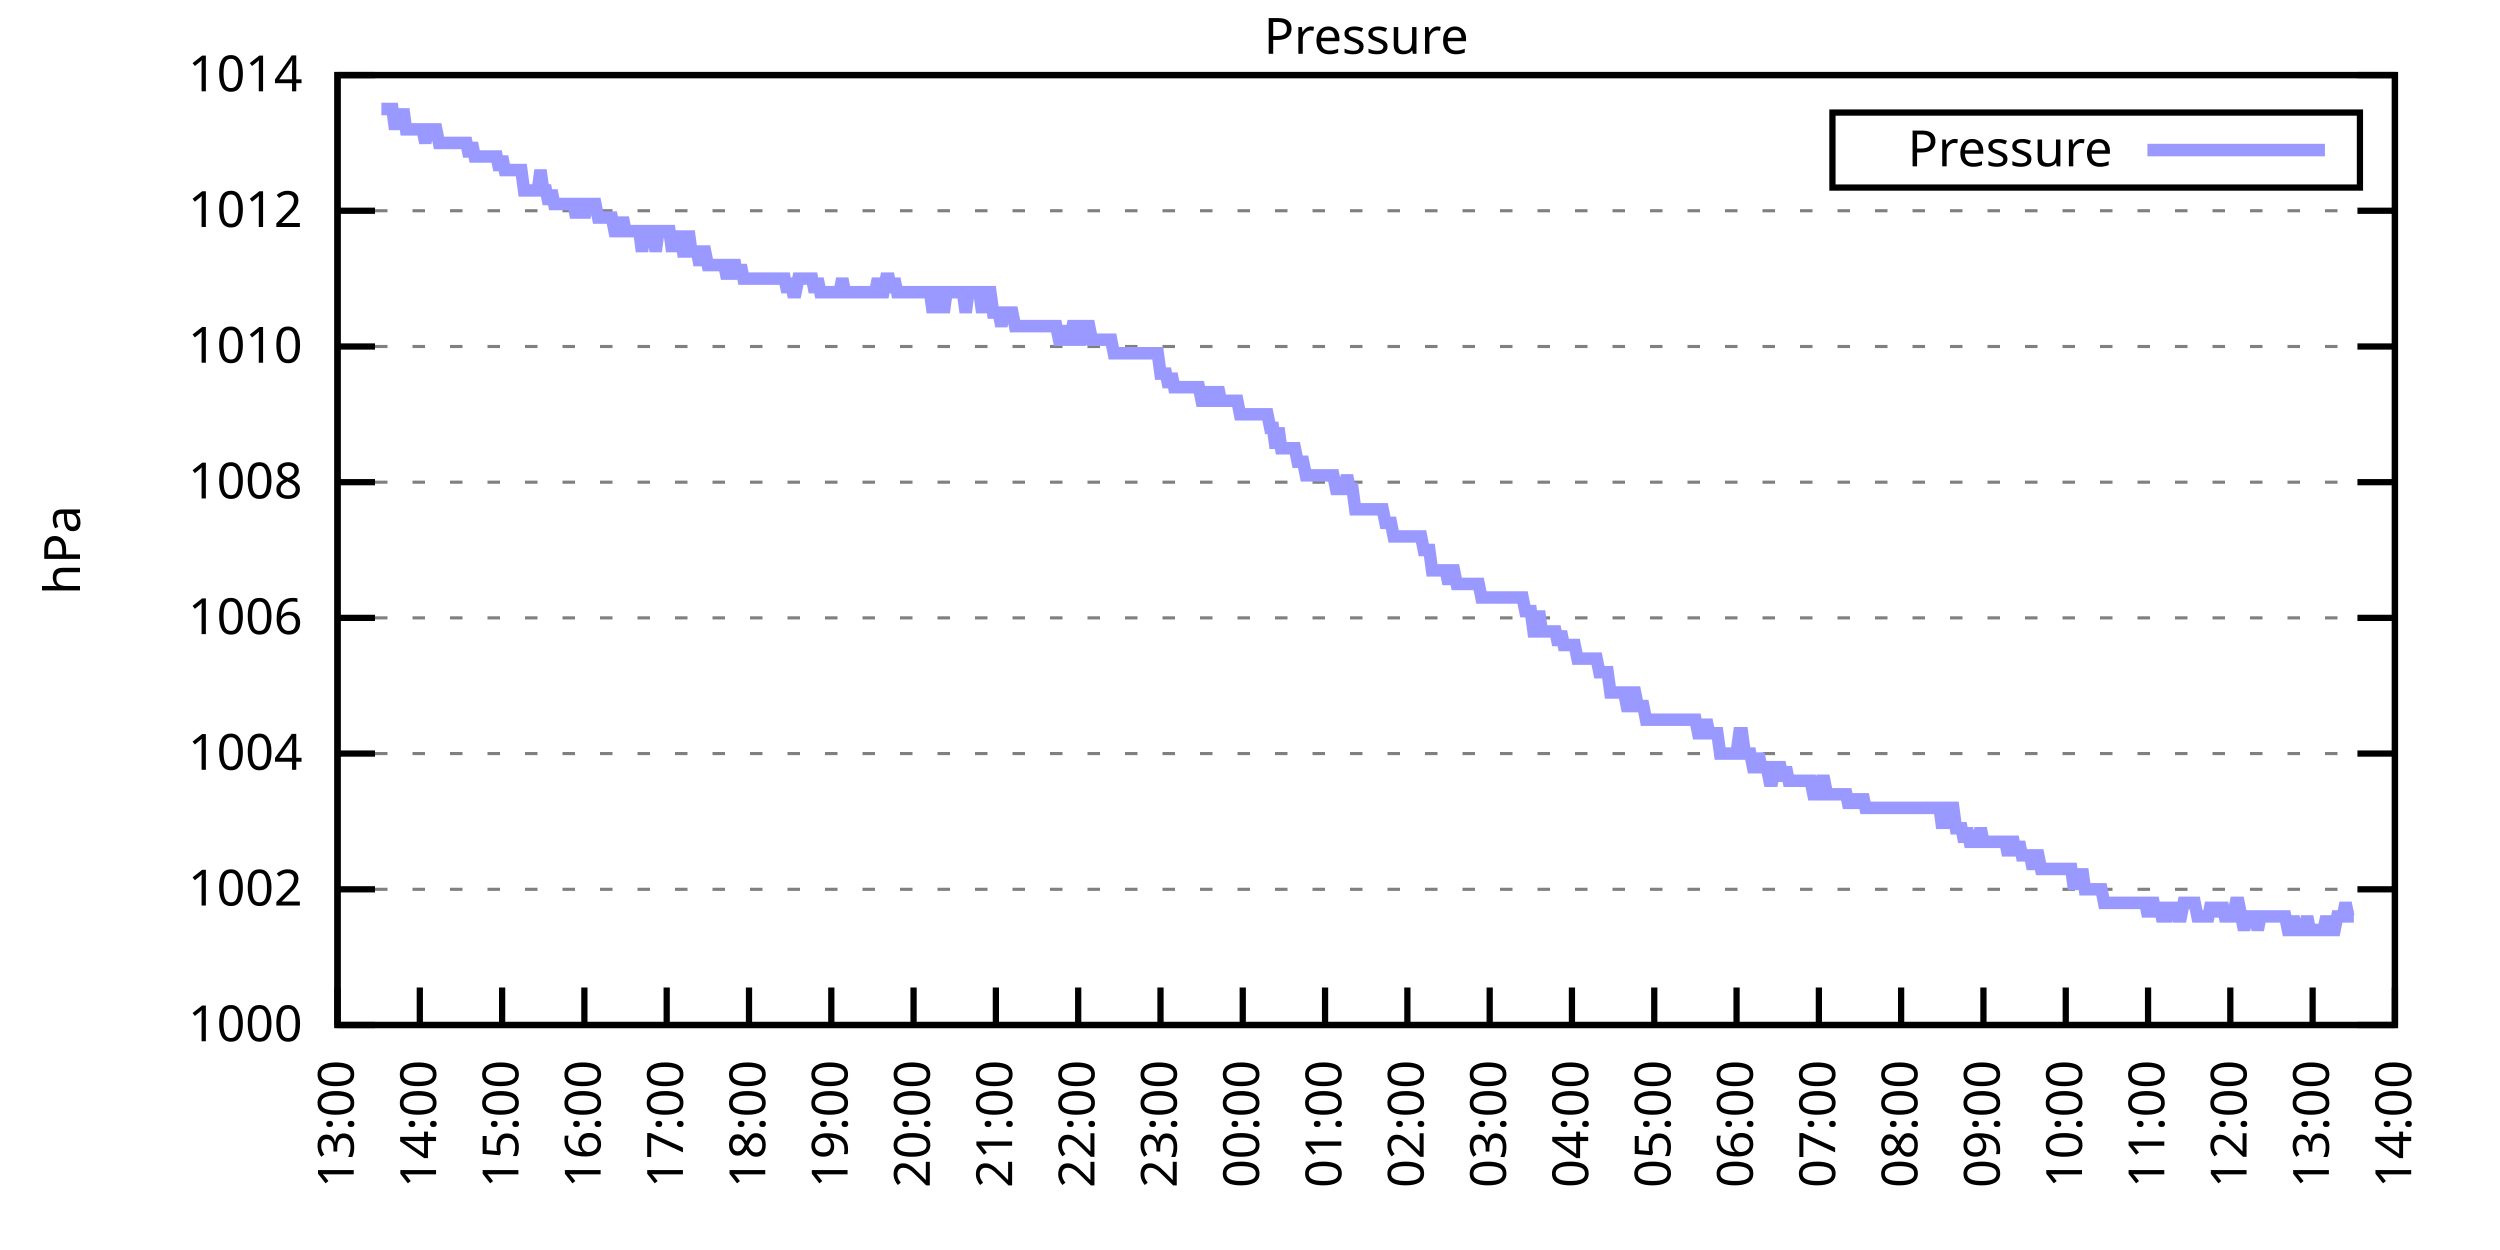
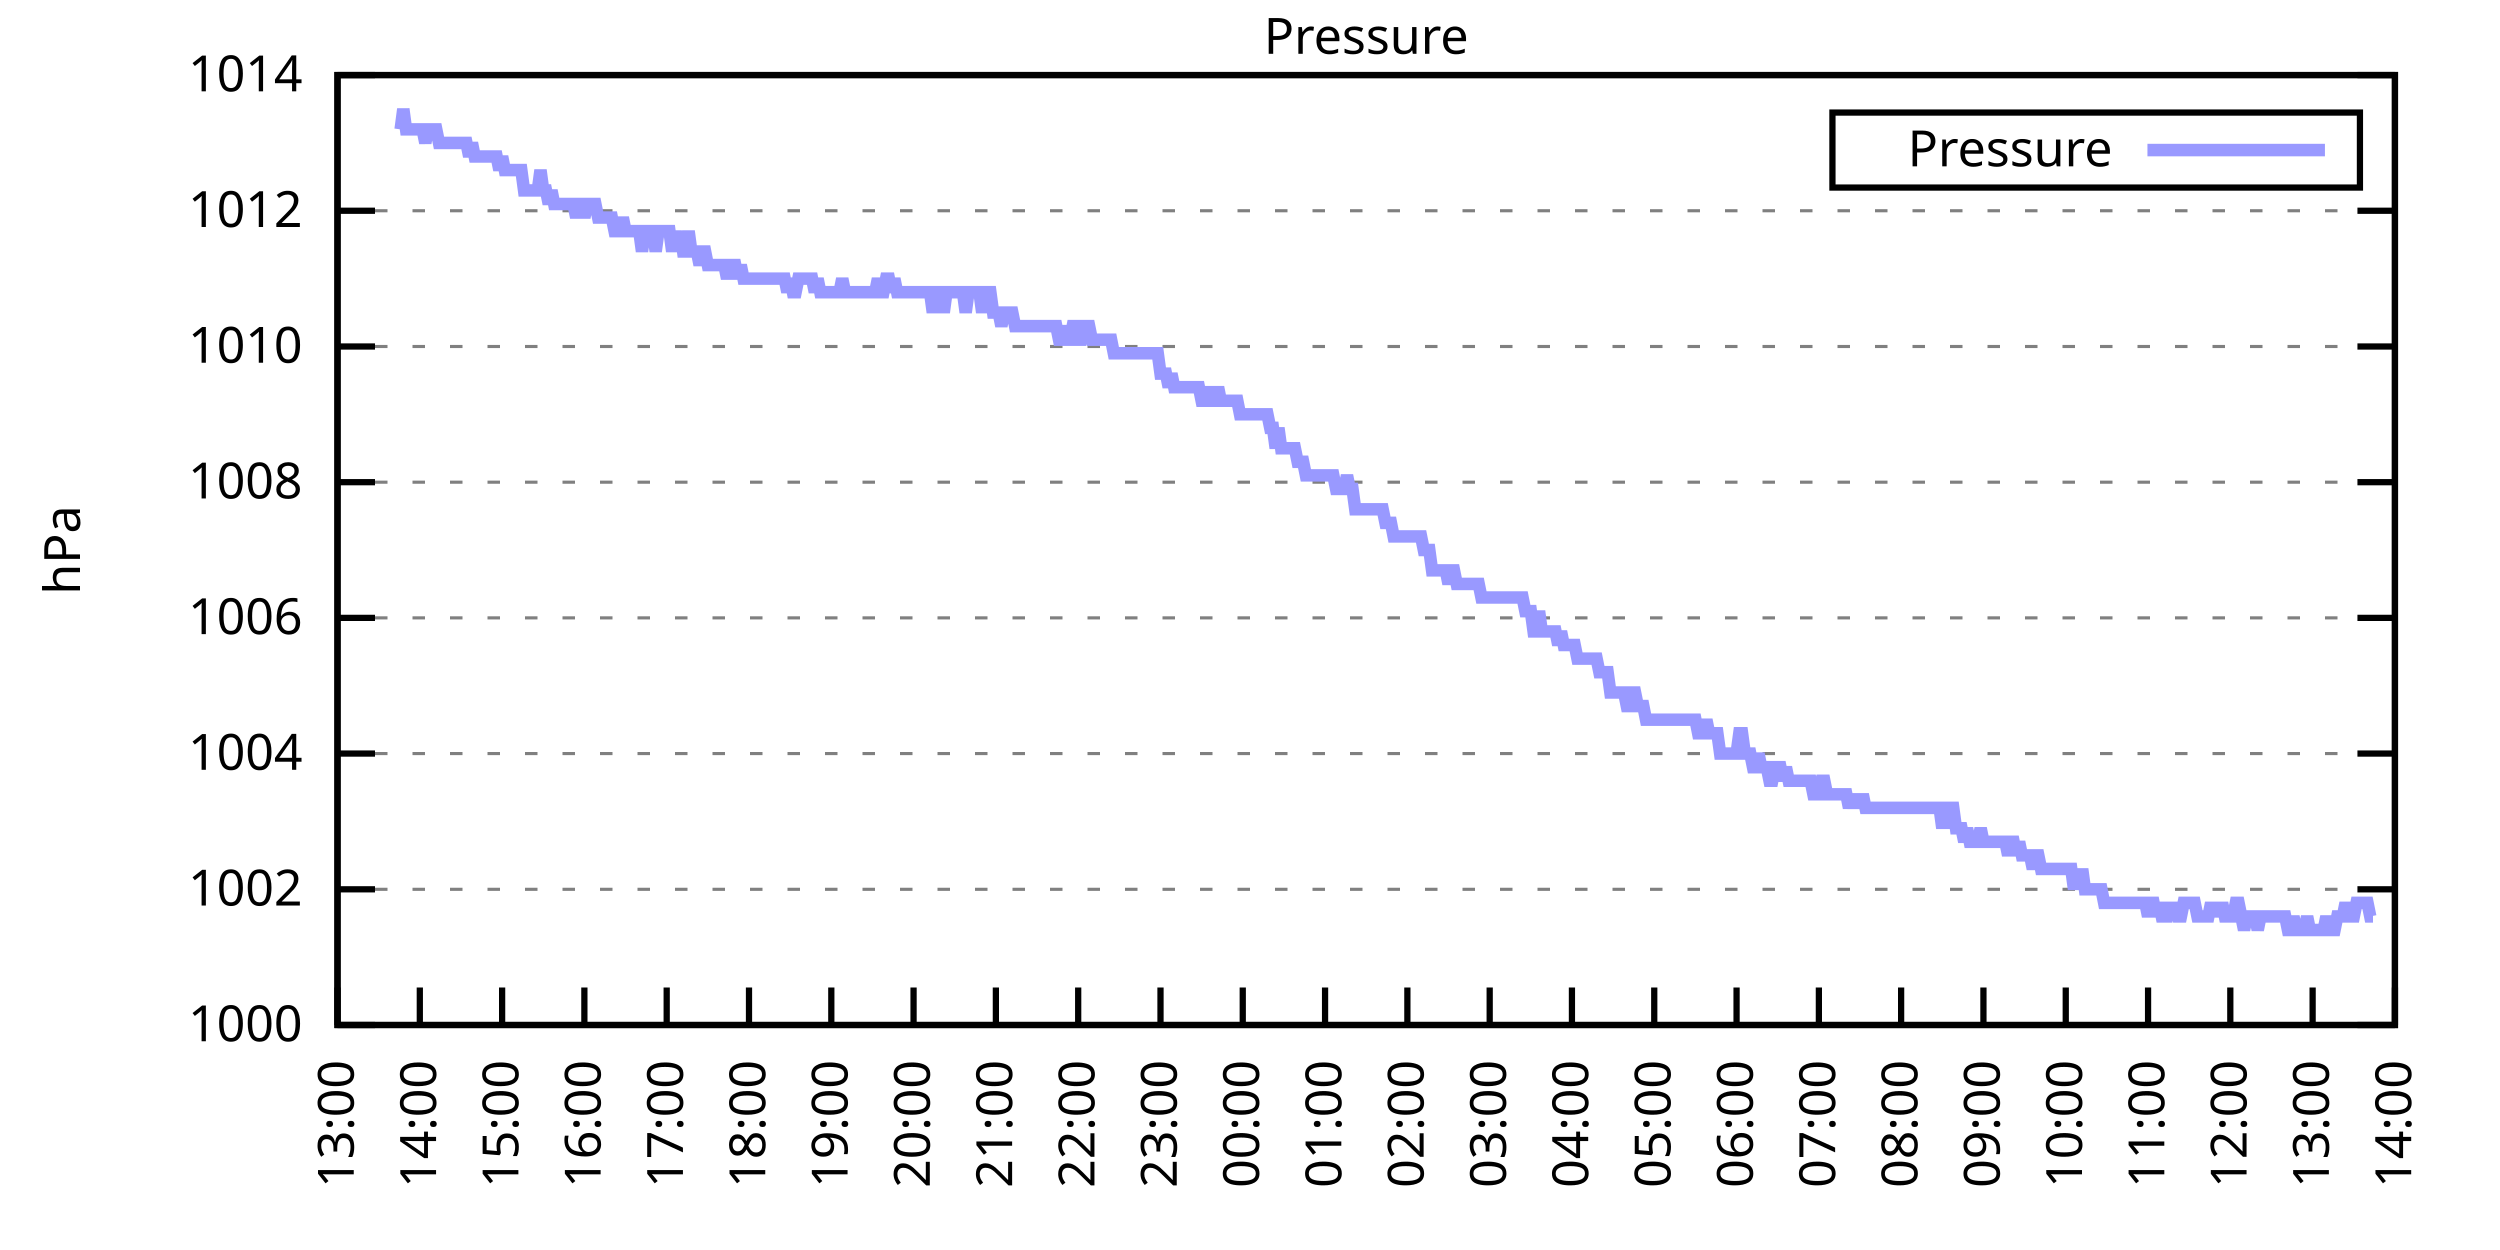
<svg xmlns="http://www.w3.org/2000/svg" xmlns:xlink="http://www.w3.org/1999/xlink" width="400" height="200" viewBox="0 0 400 200">
  <g id="gnuplot_canvas">
    <rect x="0" y="0" width="400" height="200" fill="none" />
    <defs>
      <circle id="gpDot" r="0.5" stroke-width="0.5" stroke="currentColor" />
      <path id="gpPt0" stroke-width="0.333" stroke="currentColor" d="M-1,0 h2 M0,-1 v2" />
      <path id="gpPt1" stroke-width="0.333" stroke="currentColor" d="M-1,-1 L1,1 M1,-1 L-1,1" />
      <path id="gpPt2" stroke-width="0.333" stroke="currentColor" d="M-1,0 L1,0 M0,-1 L0,1 M-1,-1 L1,1 M-1,1 L1,-1" />
      <rect id="gpPt3" stroke-width="0.333" stroke="currentColor" x="-1" y="-1" width="2" height="2" />
      <rect id="gpPt4" stroke-width="0.333" stroke="currentColor" fill="currentColor" x="-1" y="-1" width="2" height="2" />
      <circle id="gpPt5" stroke-width="0.333" stroke="currentColor" cx="0" cy="0" r="1" />
      <use xlink:href="#gpPt5" id="gpPt6" fill="currentColor" stroke="none" />
      <path id="gpPt7" stroke-width="0.333" stroke="currentColor" d="M0,-1.33 L-1.33,0.67 L1.33,0.67 z" />
      <use xlink:href="#gpPt7" id="gpPt8" fill="currentColor" stroke="none" />
      <use xlink:href="#gpPt7" id="gpPt9" stroke="currentColor" transform="rotate(180)" />
      <use xlink:href="#gpPt9" id="gpPt10" fill="currentColor" stroke="none" />
      <use xlink:href="#gpPt3" id="gpPt11" stroke="currentColor" transform="rotate(45)" />
      <use xlink:href="#gpPt11" id="gpPt12" fill="currentColor" stroke="none" />
      <path id="gpPt13" stroke-width="0.333" stroke="currentColor" d="M0,1.330 L1.265,0.411 L0.782,-1.067 L-0.782,-1.076 L-1.265,0.411 z" />
      <use xlink:href="#gpPt13" id="gpPt14" fill="currentColor" stroke="none" />
      <filter id="textbox" filterUnits="objectBoundingBox" x="0" y="0" height="1" width="1">
        <feFlood flood-color="white" flood-opacity="1" result="bgnd" />
        <feComposite in="SourceGraphic" in2="bgnd" operator="atop" />
      </filter>
      <filter id="greybox" filterUnits="objectBoundingBox" x="0" y="0" height="1" width="1">
        <feFlood flood-color="lightgrey" flood-opacity="1" result="grey" />
        <feComposite in="SourceGraphic" in2="grey" operator="atop" />
      </filter>
    </defs>
    <g fill="none" color="white" stroke="currentColor" stroke-width="1.00" stroke-linecap="butt" stroke-linejoin="miter">
</g>
    <g fill="none" color="black" stroke="currentColor" stroke-width="1.00" stroke-linecap="butt" stroke-linejoin="miter">
      <g stroke="none" shape-rendering="crispEdges">
        <polygon fill="rgb(255, 255, 255)" points="54.00,164.00 383.18,164.00 383.18,12.02 54.00,12.02 " />
      </g>
    </g>
    <g fill="none" color="black" stroke="currentColor" stroke-width="1.00" stroke-linecap="butt" stroke-linejoin="miter">
</g>
    <g fill="none" color="black" stroke="black" stroke-width="0.50" stroke-linecap="butt" stroke-linejoin="miter">
</g>
    <g fill="none" color="gray" stroke="currentColor" stroke-width="0.50" stroke-linecap="butt" stroke-linejoin="miter">
      <path stroke="gray" stroke-dasharray="2,4" class="gridline" d="M54.00,164.00 L383.19,164.00  " />
    </g>
    <g fill="none" color="gray" stroke="gray" stroke-width="1.00" stroke-linecap="butt" stroke-linejoin="miter">
</g>
    <g fill="none" color="black" stroke="currentColor" stroke-width="1.00" stroke-linecap="butt" stroke-linejoin="miter">
      <path stroke="black" d="M54.00,164.00 L60.00,164.00 M383.19,164.00 L377.19,164.00  " />
      <g transform="translate(48.40,166.60)" stroke="none" fill="black" font-family="Sans" font-size="8.00" text-anchor="end">
        <text>
          <tspan font-family="Sans"> 1000</tspan>
        </text>
      </g>
    </g>
    <g fill="none" color="black" stroke="currentColor" stroke-width="1.00" stroke-linecap="butt" stroke-linejoin="miter">
</g>
    <g fill="none" color="black" stroke="black" stroke-width="0.50" stroke-linecap="butt" stroke-linejoin="miter">
</g>
    <g fill="none" color="gray" stroke="currentColor" stroke-width="0.50" stroke-linecap="butt" stroke-linejoin="miter">
      <path stroke="gray" stroke-dasharray="2,4" class="gridline" d="M54.00,142.29 L383.19,142.29  " />
    </g>
    <g fill="none" color="gray" stroke="gray" stroke-width="1.00" stroke-linecap="butt" stroke-linejoin="miter">
</g>
    <g fill="none" color="black" stroke="currentColor" stroke-width="1.00" stroke-linecap="butt" stroke-linejoin="miter">
      <path stroke="black" d="M54.00,142.29 L60.00,142.29 M383.19,142.29 L377.19,142.29  " />
      <g transform="translate(48.40,144.89)" stroke="none" fill="black" font-family="Sans" font-size="8.00" text-anchor="end">
        <text>
          <tspan font-family="Sans"> 1002</tspan>
        </text>
      </g>
    </g>
    <g fill="none" color="black" stroke="currentColor" stroke-width="1.00" stroke-linecap="butt" stroke-linejoin="miter">
</g>
    <g fill="none" color="black" stroke="black" stroke-width="0.50" stroke-linecap="butt" stroke-linejoin="miter">
</g>
    <g fill="none" color="gray" stroke="currentColor" stroke-width="0.50" stroke-linecap="butt" stroke-linejoin="miter">
      <path stroke="gray" stroke-dasharray="2,4" class="gridline" d="M54.00,120.57 L383.19,120.57  " />
    </g>
    <g fill="none" color="gray" stroke="gray" stroke-width="1.00" stroke-linecap="butt" stroke-linejoin="miter">
</g>
    <g fill="none" color="black" stroke="currentColor" stroke-width="1.00" stroke-linecap="butt" stroke-linejoin="miter">
      <path stroke="black" d="M54.00,120.57 L60.00,120.57 M383.19,120.57 L377.19,120.57  " />
      <g transform="translate(48.40,123.17)" stroke="none" fill="black" font-family="Sans" font-size="8.00" text-anchor="end">
        <text>
          <tspan font-family="Sans"> 1004</tspan>
        </text>
      </g>
    </g>
    <g fill="none" color="black" stroke="currentColor" stroke-width="1.00" stroke-linecap="butt" stroke-linejoin="miter">
</g>
    <g fill="none" color="black" stroke="black" stroke-width="0.50" stroke-linecap="butt" stroke-linejoin="miter">
</g>
    <g fill="none" color="gray" stroke="currentColor" stroke-width="0.50" stroke-linecap="butt" stroke-linejoin="miter">
      <path stroke="gray" stroke-dasharray="2,4" class="gridline" d="M54.00,98.86 L383.19,98.86  " />
    </g>
    <g fill="none" color="gray" stroke="gray" stroke-width="1.00" stroke-linecap="butt" stroke-linejoin="miter">
</g>
    <g fill="none" color="black" stroke="currentColor" stroke-width="1.00" stroke-linecap="butt" stroke-linejoin="miter">
      <path stroke="black" d="M54.00,98.86 L60.00,98.86 M383.19,98.86 L377.19,98.86  " />
      <g transform="translate(48.40,101.46)" stroke="none" fill="black" font-family="Sans" font-size="8.00" text-anchor="end">
        <text>
          <tspan font-family="Sans"> 1006</tspan>
        </text>
      </g>
    </g>
    <g fill="none" color="black" stroke="currentColor" stroke-width="1.00" stroke-linecap="butt" stroke-linejoin="miter">
</g>
    <g fill="none" color="black" stroke="black" stroke-width="0.50" stroke-linecap="butt" stroke-linejoin="miter">
</g>
    <g fill="none" color="gray" stroke="currentColor" stroke-width="0.50" stroke-linecap="butt" stroke-linejoin="miter">
      <path stroke="gray" stroke-dasharray="2,4" class="gridline" d="M54.00,77.15 L383.19,77.15  " />
    </g>
    <g fill="none" color="gray" stroke="gray" stroke-width="1.00" stroke-linecap="butt" stroke-linejoin="miter">
</g>
    <g fill="none" color="black" stroke="currentColor" stroke-width="1.00" stroke-linecap="butt" stroke-linejoin="miter">
      <path stroke="black" d="M54.00,77.15 L60.00,77.15 M383.19,77.15 L377.19,77.15  " />
      <g transform="translate(48.40,79.75)" stroke="none" fill="black" font-family="Sans" font-size="8.00" text-anchor="end">
        <text>
          <tspan font-family="Sans"> 1008</tspan>
        </text>
      </g>
    </g>
    <g fill="none" color="black" stroke="currentColor" stroke-width="1.00" stroke-linecap="butt" stroke-linejoin="miter">
</g>
    <g fill="none" color="black" stroke="black" stroke-width="0.50" stroke-linecap="butt" stroke-linejoin="miter">
</g>
    <g fill="none" color="gray" stroke="currentColor" stroke-width="0.50" stroke-linecap="butt" stroke-linejoin="miter">
      <path stroke="gray" stroke-dasharray="2,4" class="gridline" d="M54.00,55.44 L383.19,55.44  " />
    </g>
    <g fill="none" color="gray" stroke="gray" stroke-width="1.00" stroke-linecap="butt" stroke-linejoin="miter">
</g>
    <g fill="none" color="black" stroke="currentColor" stroke-width="1.00" stroke-linecap="butt" stroke-linejoin="miter">
      <path stroke="black" d="M54.00,55.44 L60.00,55.44 M383.19,55.44 L377.19,55.44  " />
      <g transform="translate(48.40,58.04)" stroke="none" fill="black" font-family="Sans" font-size="8.00" text-anchor="end">
        <text>
          <tspan font-family="Sans"> 1010</tspan>
        </text>
      </g>
    </g>
    <g fill="none" color="black" stroke="currentColor" stroke-width="1.00" stroke-linecap="butt" stroke-linejoin="miter">
</g>
    <g fill="none" color="black" stroke="black" stroke-width="0.50" stroke-linecap="butt" stroke-linejoin="miter">
</g>
    <g fill="none" color="gray" stroke="currentColor" stroke-width="0.50" stroke-linecap="butt" stroke-linejoin="miter">
      <path stroke="gray" stroke-dasharray="2,4" class="gridline" d="M54.00,33.72 L383.19,33.72  " />
    </g>
    <g fill="none" color="gray" stroke="gray" stroke-width="1.00" stroke-linecap="butt" stroke-linejoin="miter">
</g>
    <g fill="none" color="black" stroke="currentColor" stroke-width="1.00" stroke-linecap="butt" stroke-linejoin="miter">
      <path stroke="black" d="M54.00,33.72 L60.00,33.72 M383.19,33.72 L377.19,33.72  " />
      <g transform="translate(48.40,36.32)" stroke="none" fill="black" font-family="Sans" font-size="8.00" text-anchor="end">
        <text>
          <tspan font-family="Sans"> 1012</tspan>
        </text>
      </g>
    </g>
    <g fill="none" color="black" stroke="currentColor" stroke-width="1.00" stroke-linecap="butt" stroke-linejoin="miter">
</g>
    <g fill="none" color="black" stroke="black" stroke-width="0.50" stroke-linecap="butt" stroke-linejoin="miter">
</g>
    <g fill="none" color="gray" stroke="currentColor" stroke-width="0.50" stroke-linecap="butt" stroke-linejoin="miter">
      <path stroke="gray" stroke-dasharray="2,4" class="gridline" d="M54.00,12.01 L383.19,12.01  " />
    </g>
    <g fill="none" color="gray" stroke="gray" stroke-width="1.00" stroke-linecap="butt" stroke-linejoin="miter">
</g>
    <g fill="none" color="black" stroke="currentColor" stroke-width="1.00" stroke-linecap="butt" stroke-linejoin="miter">
      <path stroke="black" d="M54.00,12.01 L60.00,12.01 M383.19,12.01 L377.19,12.01  " />
      <g transform="translate(48.40,14.61)" stroke="none" fill="black" font-family="Sans" font-size="8.00" text-anchor="end">
        <text>
          <tspan font-family="Sans"> 1014</tspan>
        </text>
      </g>
    </g>
    <g fill="none" color="black" stroke="currentColor" stroke-width="1.00" stroke-linecap="butt" stroke-linejoin="miter">
      <path stroke="black" d="M54.00,164.00 L54.00,158.00  " />
      <g transform="translate(56.60,169.60) rotate(270.00)" stroke="none" fill="black" font-family="Sans" font-size="8.00" text-anchor="end">
        <text>
          <tspan font-family="Sans">13:00</tspan>
        </text>
      </g>
    </g>
    <g fill="none" color="black" stroke="currentColor" stroke-width="1.00" stroke-linecap="butt" stroke-linejoin="miter">
      <path stroke="black" d="M67.17,164.00 L67.17,158.00  " />
      <g transform="translate(69.77,169.60) rotate(270.00)" stroke="none" fill="black" font-family="Sans" font-size="8.00" text-anchor="end">
        <text>
          <tspan font-family="Sans">14:00</tspan>
        </text>
      </g>
    </g>
    <g fill="none" color="black" stroke="currentColor" stroke-width="1.00" stroke-linecap="butt" stroke-linejoin="miter">
      <path stroke="black" d="M80.34,164.00 L80.34,158.00  " />
      <g transform="translate(82.94,169.60) rotate(270.00)" stroke="none" fill="black" font-family="Sans" font-size="8.00" text-anchor="end">
        <text>
          <tspan font-family="Sans">15:00</tspan>
        </text>
      </g>
    </g>
    <g fill="none" color="black" stroke="currentColor" stroke-width="1.00" stroke-linecap="butt" stroke-linejoin="miter">
      <path stroke="black" d="M93.50,164.00 L93.50,158.00  " />
      <g transform="translate(96.10,169.60) rotate(270.00)" stroke="none" fill="black" font-family="Sans" font-size="8.00" text-anchor="end">
        <text>
          <tspan font-family="Sans">16:00</tspan>
        </text>
      </g>
    </g>
    <g fill="none" color="black" stroke="currentColor" stroke-width="1.00" stroke-linecap="butt" stroke-linejoin="miter">
      <path stroke="black" d="M106.67,164.00 L106.67,158.00  " />
      <g transform="translate(109.27,169.60) rotate(270.00)" stroke="none" fill="black" font-family="Sans" font-size="8.00" text-anchor="end">
        <text>
          <tspan font-family="Sans">17:00</tspan>
        </text>
      </g>
    </g>
    <g fill="none" color="black" stroke="currentColor" stroke-width="1.00" stroke-linecap="butt" stroke-linejoin="miter">
      <path stroke="black" d="M119.84,164.00 L119.84,158.00  " />
      <g transform="translate(122.44,169.60) rotate(270.00)" stroke="none" fill="black" font-family="Sans" font-size="8.00" text-anchor="end">
        <text>
          <tspan font-family="Sans">18:00</tspan>
        </text>
      </g>
    </g>
    <g fill="none" color="black" stroke="currentColor" stroke-width="1.00" stroke-linecap="butt" stroke-linejoin="miter">
      <path stroke="black" d="M133.01,164.00 L133.01,158.00  " />
      <g transform="translate(135.61,169.60) rotate(270.00)" stroke="none" fill="black" font-family="Sans" font-size="8.00" text-anchor="end">
        <text>
          <tspan font-family="Sans">19:00</tspan>
        </text>
      </g>
    </g>
    <g fill="none" color="black" stroke="currentColor" stroke-width="1.00" stroke-linecap="butt" stroke-linejoin="miter">
      <path stroke="black" d="M146.17,164.00 L146.17,158.00  " />
      <g transform="translate(148.77,169.60) rotate(270.00)" stroke="none" fill="black" font-family="Sans" font-size="8.00" text-anchor="end">
        <text>
          <tspan font-family="Sans">20:00</tspan>
        </text>
      </g>
    </g>
    <g fill="none" color="black" stroke="currentColor" stroke-width="1.00" stroke-linecap="butt" stroke-linejoin="miter">
      <path stroke="black" d="M159.34,164.00 L159.34,158.00  " />
      <g transform="translate(161.94,169.60) rotate(270.00)" stroke="none" fill="black" font-family="Sans" font-size="8.00" text-anchor="end">
        <text>
          <tspan font-family="Sans">21:00</tspan>
        </text>
      </g>
    </g>
    <g fill="none" color="black" stroke="currentColor" stroke-width="1.00" stroke-linecap="butt" stroke-linejoin="miter">
      <path stroke="black" d="M172.51,164.00 L172.51,158.00  " />
      <g transform="translate(175.11,169.60) rotate(270.00)" stroke="none" fill="black" font-family="Sans" font-size="8.00" text-anchor="end">
        <text>
          <tspan font-family="Sans">22:00</tspan>
        </text>
      </g>
    </g>
    <g fill="none" color="black" stroke="currentColor" stroke-width="1.00" stroke-linecap="butt" stroke-linejoin="miter">
      <path stroke="black" d="M185.68,164.00 L185.68,158.00  " />
      <g transform="translate(188.28,169.60) rotate(270.00)" stroke="none" fill="black" font-family="Sans" font-size="8.00" text-anchor="end">
        <text>
          <tspan font-family="Sans">23:00</tspan>
        </text>
      </g>
    </g>
    <g fill="none" color="black" stroke="currentColor" stroke-width="1.00" stroke-linecap="butt" stroke-linejoin="miter">
      <path stroke="black" d="M198.84,164.00 L198.84,158.00  " />
      <g transform="translate(201.44,169.60) rotate(270.00)" stroke="none" fill="black" font-family="Sans" font-size="8.00" text-anchor="end">
        <text>
          <tspan font-family="Sans">00:00</tspan>
        </text>
      </g>
    </g>
    <g fill="none" color="black" stroke="currentColor" stroke-width="1.00" stroke-linecap="butt" stroke-linejoin="miter">
      <path stroke="black" d="M212.01,164.00 L212.01,158.00  " />
      <g transform="translate(214.61,169.60) rotate(270.00)" stroke="none" fill="black" font-family="Sans" font-size="8.00" text-anchor="end">
        <text>
          <tspan font-family="Sans">01:00</tspan>
        </text>
      </g>
    </g>
    <g fill="none" color="black" stroke="currentColor" stroke-width="1.00" stroke-linecap="butt" stroke-linejoin="miter">
      <path stroke="black" d="M225.18,164.00 L225.18,158.00  " />
      <g transform="translate(227.78,169.60) rotate(270.00)" stroke="none" fill="black" font-family="Sans" font-size="8.00" text-anchor="end">
        <text>
          <tspan font-family="Sans">02:00</tspan>
        </text>
      </g>
    </g>
    <g fill="none" color="black" stroke="currentColor" stroke-width="1.00" stroke-linecap="butt" stroke-linejoin="miter">
      <path stroke="black" d="M238.35,164.00 L238.35,158.00  " />
      <g transform="translate(240.95,169.60) rotate(270.00)" stroke="none" fill="black" font-family="Sans" font-size="8.00" text-anchor="end">
        <text>
          <tspan font-family="Sans">03:00</tspan>
        </text>
      </g>
    </g>
    <g fill="none" color="black" stroke="currentColor" stroke-width="1.00" stroke-linecap="butt" stroke-linejoin="miter">
      <path stroke="black" d="M251.51,164.00 L251.51,158.00  " />
      <g transform="translate(254.11,169.60) rotate(270.00)" stroke="none" fill="black" font-family="Sans" font-size="8.00" text-anchor="end">
        <text>
          <tspan font-family="Sans">04:00</tspan>
        </text>
      </g>
    </g>
    <g fill="none" color="black" stroke="currentColor" stroke-width="1.00" stroke-linecap="butt" stroke-linejoin="miter">
      <path stroke="black" d="M264.68,164.00 L264.68,158.00  " />
      <g transform="translate(267.28,169.60) rotate(270.00)" stroke="none" fill="black" font-family="Sans" font-size="8.00" text-anchor="end">
        <text>
          <tspan font-family="Sans">05:00</tspan>
        </text>
      </g>
    </g>
    <g fill="none" color="black" stroke="currentColor" stroke-width="1.00" stroke-linecap="butt" stroke-linejoin="miter">
      <path stroke="black" d="M277.85,164.00 L277.85,158.00  " />
      <g transform="translate(280.45,169.60) rotate(270.00)" stroke="none" fill="black" font-family="Sans" font-size="8.00" text-anchor="end">
        <text>
          <tspan font-family="Sans">06:00</tspan>
        </text>
      </g>
    </g>
    <g fill="none" color="black" stroke="currentColor" stroke-width="1.00" stroke-linecap="butt" stroke-linejoin="miter">
      <path stroke="black" d="M291.02,164.00 L291.02,158.00  " />
      <g transform="translate(293.62,169.60) rotate(270.00)" stroke="none" fill="black" font-family="Sans" font-size="8.00" text-anchor="end">
        <text>
          <tspan font-family="Sans">07:00</tspan>
        </text>
      </g>
    </g>
    <g fill="none" color="black" stroke="currentColor" stroke-width="1.00" stroke-linecap="butt" stroke-linejoin="miter">
      <path stroke="black" d="M304.18,164.00 L304.18,158.00  " />
      <g transform="translate(306.78,169.60) rotate(270.00)" stroke="none" fill="black" font-family="Sans" font-size="8.00" text-anchor="end">
        <text>
          <tspan font-family="Sans">08:00</tspan>
        </text>
      </g>
    </g>
    <g fill="none" color="black" stroke="currentColor" stroke-width="1.00" stroke-linecap="butt" stroke-linejoin="miter">
      <path stroke="black" d="M317.35,164.00 L317.35,158.00  " />
      <g transform="translate(319.95,169.60) rotate(270.00)" stroke="none" fill="black" font-family="Sans" font-size="8.00" text-anchor="end">
        <text>
          <tspan font-family="Sans">09:00</tspan>
        </text>
      </g>
    </g>
    <g fill="none" color="black" stroke="currentColor" stroke-width="1.00" stroke-linecap="butt" stroke-linejoin="miter">
      <path stroke="black" d="M330.52,164.00 L330.52,158.00  " />
      <g transform="translate(333.12,169.60) rotate(270.00)" stroke="none" fill="black" font-family="Sans" font-size="8.00" text-anchor="end">
        <text>
          <tspan font-family="Sans">10:00</tspan>
        </text>
      </g>
    </g>
    <g fill="none" color="black" stroke="currentColor" stroke-width="1.00" stroke-linecap="butt" stroke-linejoin="miter">
      <path stroke="black" d="M343.69,164.00 L343.69,158.00  " />
      <g transform="translate(346.29,169.60) rotate(270.00)" stroke="none" fill="black" font-family="Sans" font-size="8.00" text-anchor="end">
        <text>
          <tspan font-family="Sans">11:00</tspan>
        </text>
      </g>
    </g>
    <g fill="none" color="black" stroke="currentColor" stroke-width="1.00" stroke-linecap="butt" stroke-linejoin="miter">
      <path stroke="black" d="M356.85,164.00 L356.85,158.00  " />
      <g transform="translate(359.45,169.60) rotate(270.00)" stroke="none" fill="black" font-family="Sans" font-size="8.00" text-anchor="end">
        <text>
          <tspan font-family="Sans">12:00</tspan>
        </text>
      </g>
    </g>
    <g fill="none" color="black" stroke="currentColor" stroke-width="1.00" stroke-linecap="butt" stroke-linejoin="miter">
      <path stroke="black" d="M370.02,164.00 L370.02,158.00  " />
      <g transform="translate(372.62,169.60) rotate(270.00)" stroke="none" fill="black" font-family="Sans" font-size="8.00" text-anchor="end">
        <text>
          <tspan font-family="Sans">13:00</tspan>
        </text>
      </g>
    </g>
    <g fill="none" color="black" stroke="currentColor" stroke-width="1.00" stroke-linecap="butt" stroke-linejoin="miter">
      <path stroke="black" d="M383.19,164.00 L383.19,158.00  " />
      <g transform="translate(385.79,169.60) rotate(270.00)" stroke="none" fill="black" font-family="Sans" font-size="8.00" text-anchor="end">
        <text>
          <tspan font-family="Sans">14:00</tspan>
        </text>
      </g>
    </g>
    <g fill="none" color="black" stroke="currentColor" stroke-width="1.00" stroke-linecap="butt" stroke-linejoin="miter">
</g>
    <g fill="none" color="black" stroke="currentColor" stroke-width="1.00" stroke-linecap="butt" stroke-linejoin="miter">
      <path stroke="black" d="M54.00,12.01 L54.00,164.00 L383.19,164.00 L383.19,12.01 L54.00,12.01 Z  " />
    </g>
    <g fill="none" color="black" stroke="currentColor" stroke-width="1.00" stroke-linecap="butt" stroke-linejoin="miter">
</g>
    <g fill="none" color="black" stroke="currentColor" stroke-width="1.00" stroke-linecap="butt" stroke-linejoin="miter">
      <path stroke="black" d="M293.19,30.01 L293.19,18.01 L377.59,18.01 L377.59,30.01 L293.19,30.01 Z  " />
    </g>
    <g id="Pressure_plot_1">
      <g fill="none" color="white" stroke="black" stroke-width="2.00" stroke-linecap="butt" stroke-linejoin="miter">
</g>
      <g fill="none" color="black" stroke="currentColor" stroke-width="2.00" stroke-linecap="butt" stroke-linejoin="miter">
        <g transform="translate(337.99,26.61)" stroke="none" fill="black" font-family="Sans" font-size="8.00" text-anchor="end">
          <text>
            <tspan font-family="Sans">Pressure</tspan>
          </text>
        </g>
      </g>
      <g fill="none" color="black" stroke="currentColor" stroke-width="2.00" stroke-linecap="butt" stroke-linejoin="miter">
-         <path stroke="rgb(153, 153, 255)" d="M343.59,24.01 L371.99,24.01 M61.02,17.44 L61.46,17.44 L61.90,17.44 L62.34,17.44 L62.78,17.44 L63.22,20.70   L63.66,17.44 L64.10,20.70 L64.53,17.44 L64.97,20.70 L65.41,20.70 L65.85,20.70 L66.29,20.70 L66.73,20.70   L67.17,20.70 L67.61,20.70 L68.05,22.87 L68.48,20.70 L68.92,20.70 L69.36,20.70 L69.80,20.70 L70.24,22.87   L70.68,22.87 L71.12,22.87 L71.56,22.87 L72.00,22.87 L72.43,22.87 L72.87,22.87 L73.31,22.87 L73.75,22.87   L74.19,22.87 L74.63,22.87 L75.07,25.04 L75.51,22.87 L75.95,25.04 L76.38,25.04 L76.82,25.04 L77.26,25.04   L77.70,25.04 L78.14,25.04 L78.58,25.04 L79.02,25.04 L79.46,25.04 L79.90,27.21 L80.34,25.04 L80.77,27.21   L81.21,27.21 L81.65,27.21 L82.09,27.21 L82.53,27.21 L82.97,27.21 L83.41,27.21 L83.85,30.47 L84.29,30.47   L84.72,30.47 L85.16,30.47 L85.60,30.47 L86.04,30.47 L86.48,27.21 L86.92,30.47 L87.36,30.47 L87.80,32.64   L88.24,30.47 L88.67,32.64 L89.11,32.64 L89.55,32.64 L89.99,32.64 L90.43,32.64 L90.87,32.64 L91.31,32.64   L91.75,32.64 L92.19,34.81 L92.62,32.64 L93.06,32.64 L93.50,34.81 L93.94,32.64 L94.38,32.64 L94.82,32.64   L95.26,32.64 L95.70,34.81 L96.14,34.81 L96.58,34.81 L97.01,34.81 L97.45,34.81 L97.89,34.81 L98.33,36.98   L98.77,36.98 L99.21,36.98 L99.65,34.81 L100.09,36.98 L100.53,36.98 L100.96,36.98 L101.40,36.98 L101.84,36.98   L102.28,36.98 L102.72,40.24 L103.16,36.98 L103.60,36.98 L104.04,36.98 L104.48,36.98 L104.91,40.24 L105.35,36.98   L105.79,36.98 L106.23,36.98 L106.67,36.98 L107.11,36.98 L107.55,40.24 L107.99,36.98 L108.43,40.24 L108.87,36.98   L109.30,40.24 L109.74,40.24 L110.18,36.98 L110.62,40.24 L111.06,40.24 L111.50,40.24 L111.94,42.41 L112.38,40.24   L112.82,40.24 L113.25,42.41 L113.69,42.41 L114.13,42.41 L114.57,42.41 L115.01,42.41 L115.45,42.41 L115.89,42.41   L116.33,44.58 L116.77,42.41 L117.20,42.41 L117.64,42.41 L118.08,44.58 L118.52,42.41 L118.96,44.58 L119.40,44.58   L119.84,44.58 L120.28,44.58 L120.72,44.58 L121.15,44.58 L121.59,44.58 L122.03,44.58 L122.47,44.58 L122.91,44.58   L123.35,44.58 L123.79,44.58 L124.23,44.58 L124.67,44.58 L125.11,44.58 L125.54,44.58 L125.98,46.75 L126.42,44.58   L126.86,46.75 L127.30,46.75 L127.74,44.58 L128.18,44.58 L128.62,44.58 L129.06,44.58 L129.49,44.58 L129.93,44.58   L130.37,46.75 L130.81,44.58 L131.25,46.75 L131.69,46.75 L132.13,46.75 L132.57,46.75 L133.01,46.75 L133.44,46.75   L133.88,46.75 L134.32,46.75 L134.76,44.58 L135.20,46.75 L135.64,46.75 L136.08,46.75 L136.52,46.75 L136.96,46.75   L137.39,46.75 L137.83,46.75 L138.27,46.75 L138.71,46.75 L139.15,46.75 L139.59,46.75 L140.03,46.75 L140.47,44.58   L140.91,46.75 L141.35,46.75 L141.78,44.58 L142.22,44.58 L142.66,46.75 L143.10,44.58 L143.54,46.75 L143.98,46.75   L144.42,46.75 L144.86,46.75 L145.30,46.75 L145.73,46.75 L146.17,46.75 L146.61,46.75 L147.05,46.75 L147.49,46.75   L147.93,46.75 L148.37,46.75 L148.81,46.75 L149.25,50.01 L149.68,46.75 L150.12,46.75 L150.56,46.75 L151.00,50.01   L151.44,46.75 L151.88,46.75 L152.32,46.75 L152.76,46.75 L153.20,46.75 L153.63,46.75 L154.07,46.75 L154.51,50.01   L154.95,46.75 L155.39,46.75 L155.83,46.75 L156.27,46.75 L156.71,46.75 L157.15,50.01 L157.59,46.75 L158.02,46.75   L158.46,46.75 L158.90,50.01 L159.34,50.01 L159.78,50.01 L160.22,52.18 L160.66,50.01 L161.10,50.01 L161.54,50.01   L161.97,50.01 L162.41,52.18 L162.85,52.18 L163.29,52.18 L163.73,52.18 L164.17,52.18 L164.61,52.18 L165.05,52.18   L165.49,52.18 L165.92,52.18 L166.36,52.18 L166.80,52.18 L167.24,52.18 L167.68,52.18 L168.12,52.18 L168.56,52.18   L169.00,52.18 L169.44,54.35 L169.87,54.35 L170.31,52.18 L170.75,54.35 L171.19,54.35 L171.63,52.18 L172.07,52.18   L172.51,54.35 L172.95,54.35 L173.39,52.18 L173.83,52.18 L174.26,52.18 L174.70,54.35 L175.14,54.35 L175.58,54.35   L176.02,54.35 L176.46,54.35 L176.90,54.35 L177.34,54.35 L177.78,54.35 L178.21,56.52 L178.65,56.52 L179.09,56.52   L179.53,56.52 L179.97,56.52 L180.41,56.52 L180.85,56.52 L181.29,56.52 L181.73,56.52 L182.16,56.52 L182.60,56.52   L183.04,56.52 L183.48,56.52 L183.92,56.52 L184.36,56.52 L184.80,56.52 L185.24,56.52 L185.68,59.78 L186.11,59.78   L186.55,59.78 L186.99,61.95 L187.43,59.78 L187.87,61.95 L188.31,61.95 L188.75,61.95 L189.19,61.95 L189.63,61.95   L190.07,61.95 L190.50,61.95 L190.94,61.95 L191.38,61.95 L191.82,61.95 L192.26,64.12 L192.70,64.12 L193.14,64.12   L193.58,61.95 L194.02,64.12 L194.45,64.12 L194.89,61.95 L195.33,64.12 L195.77,64.12 L196.21,64.12 L196.65,64.12   L197.09,64.12 L197.53,64.12 L197.97,64.12 L198.40,66.29 L198.84,66.29 L199.28,66.29 L199.72,66.29 L200.16,66.29   L200.60,66.29 L201.04,66.29 L201.48,66.29 L201.92,66.29 L202.35,66.29 L202.79,66.29 L203.23,68.46 L203.67,68.46   L204.11,71.72 L204.55,68.46 L204.99,71.72 L205.43,71.72 L205.87,71.72 L206.31,71.72 L206.74,71.72 L207.18,71.72   L207.62,73.89 L208.06,73.89 L208.50,73.89 L208.94,76.06 L209.38,76.06 L209.82,76.06 L210.26,76.06 L210.69,76.06   L211.13,76.06 L211.57,76.06 L212.01,76.06 L212.45,76.06 L212.89,76.06 L213.33,76.06 L213.77,78.23 L214.21,78.23   L214.64,78.23 L215.08,78.23 L215.52,76.06 L215.96,78.23 L216.40,78.23 L216.84,81.49 L217.28,81.49 L217.72,81.49   L218.16,81.49 L218.60,81.49 L219.03,81.49 L219.47,81.49 L219.91,81.49 L220.35,81.49 L220.79,81.49 L221.23,81.49   L221.67,83.66 L222.11,83.66 L222.55,83.66 L222.98,85.83 L223.42,85.83 L223.86,85.83 L224.30,85.83 L224.74,85.83   L225.18,85.83 L225.62,85.83 L226.06,85.83 L226.50,85.83 L226.93,85.83 L227.37,85.83 L227.81,88.00 L228.25,88.00   L228.69,88.00 L229.13,91.26 L229.57,91.26 L230.01,91.26 L230.45,91.26 L230.88,91.26 L231.32,91.26 L231.76,93.43   L232.20,91.26 L232.64,91.26 L233.08,93.43 L233.52,93.43 L233.96,93.43 L234.40,93.43 L234.84,93.43 L235.27,93.43   L235.71,93.43 L236.15,93.43 L236.59,93.43 L237.03,95.60 L237.47,95.60 L237.91,95.60 L238.35,95.60 L238.79,95.60   L239.22,95.60 L239.66,95.60 L240.10,95.60 L240.54,95.60 L240.98,95.60 L241.42,95.60 L241.86,95.60 L242.30,95.60   L242.74,95.60 L243.17,95.60 L243.61,95.60 L244.05,97.78 L244.49,97.78 L244.93,97.78 L245.37,101.03 L245.81,101.03   L246.25,97.78 L246.69,101.03 L247.12,101.03 L247.56,101.03 L248.00,101.03 L248.44,101.03 L248.88,101.03 L249.32,103.20   L249.76,101.03 L250.20,103.20 L250.64,103.20 L251.08,103.20 L251.51,103.20 L251.95,103.20 L252.39,105.38 L252.83,105.38   L253.27,105.38 L253.71,105.38 L254.15,105.38 L254.59,105.38 L255.03,105.38 L255.46,105.38 L255.90,107.55 L256.34,107.55   L256.78,107.55 L257.22,107.55 L257.66,110.80 L258.10,110.80 L258.54,110.80 L258.98,110.80 L259.41,110.80 L259.85,110.80   L260.29,112.97 L260.73,112.97 L261.17,110.80 L261.61,110.80 L262.05,112.97 L262.49,112.97 L262.93,112.97 L263.36,115.15   L263.80,115.15 L264.24,115.15 L264.68,115.15 L265.12,115.15 L265.56,115.15 L266.00,115.15 L266.44,115.15 L266.88,115.15   L267.32,115.15 L267.75,115.15 L268.19,115.15 L268.63,115.15 L269.07,115.15 L269.51,115.15 L269.95,115.15 L270.39,115.15   L270.83,115.15 L271.27,115.15 L271.70,117.32 L272.14,117.32 L272.58,117.32 L273.02,115.15 L273.46,117.32 L273.90,117.32   L274.34,117.32 L274.78,117.32 L275.22,120.57 L275.65,120.57 L276.09,120.57 L276.53,120.57 L276.97,120.57 L277.41,120.57   L277.85,120.57 L278.29,117.32 L278.73,117.32 L279.17,120.57 L279.60,120.57 L280.04,120.57 L280.48,122.75 L280.92,122.75   L281.36,120.57 L281.80,122.75 L282.24,122.75 L282.68,122.75 L283.12,124.92 L283.56,124.92 L283.99,122.75 L284.43,122.75   L284.87,122.75 L285.31,124.92 L285.75,122.75 L286.19,124.92 L286.63,124.92 L287.07,124.92 L287.51,124.92 L287.94,124.92   L288.38,124.92 L288.82,124.92 L289.26,124.92 L289.70,124.92 L290.14,127.09 L290.58,127.09 L291.02,127.09 L291.46,124.92   L291.89,124.92 L292.33,127.09 L292.77,127.09 L293.21,127.09 L293.65,127.09 L294.09,127.09 L294.53,127.09 L294.97,127.09   L295.41,127.09 L295.84,129.26 L296.28,127.09 L296.72,129.26 L297.16,127.09 L297.60,129.26 L298.04,127.09 L298.48,129.26   L298.92,129.26 L299.36,129.26 L299.80,129.26 L300.23,129.26 L300.67,129.26 L301.11,129.26 L301.55,129.26 L301.99,129.26   L302.43,129.26 L302.87,129.26 L303.31,129.26 L303.75,129.26 L304.18,129.26 L304.62,129.26 L305.06,129.26 L305.50,129.26   L305.94,129.26 L306.38,129.26 L306.82,129.26 L307.26,129.26 L307.70,129.26 L308.13,129.26 L308.57,129.26 L309.01,129.26   L309.45,129.26 L309.89,129.26 L310.33,129.26 L310.77,132.52 L311.21,129.26 L311.65,132.52 L312.08,129.26 L312.52,129.26   L312.96,132.52 L313.40,132.52 L313.84,132.52 L314.28,134.69 L314.72,132.52 L315.16,134.69 L315.60,134.69 L316.04,134.69   L316.47,134.69 L316.91,132.52 L317.35,134.69 L317.79,134.69 L318.23,134.69 L318.67,134.69 L319.11,134.69 L319.55,134.69   L319.99,134.69 L320.42,134.69 L320.86,134.69 L321.30,136.86 L321.74,134.69 L322.18,134.69 L322.62,136.86 L323.06,134.69   L323.50,136.86 L323.94,136.86 L324.37,136.86 L324.81,136.86 L325.25,139.03 L325.69,136.86 L326.13,136.86 L326.57,139.03   L327.01,139.03 L327.45,139.03 L327.89,139.03 L328.33,139.03 L328.76,139.03 L329.20,139.03 L329.64,139.03 L330.08,139.03   L330.52,139.03 L330.96,139.03 L331.40,139.03 L331.84,142.29 L332.28,139.03 L332.71,142.29 L333.15,139.03 L333.59,142.29   L334.03,142.29 L334.47,142.29 L334.91,142.29 L335.35,142.29 L335.79,142.29 L336.23,142.29 L336.66,144.46 L337.10,144.46   L337.54,144.46 L337.98,144.46 L338.42,144.46 L338.86,144.46 L339.30,144.46 L339.74,144.46 L340.18,144.46 L340.61,144.46   L341.05,144.46 L341.49,144.46 L341.93,144.46 L342.37,144.46 L342.81,144.46 L343.25,144.46 L343.69,146.63 L344.13,144.46   L344.57,144.46 L345.00,146.63 L345.44,144.46 L345.88,146.63 L346.32,146.63 L346.76,146.63 L347.20,144.46 L347.64,146.63   L348.08,144.46 L348.52,146.63 L348.95,146.63 L349.39,144.46 L349.83,144.46 L350.27,144.46 L350.71,144.46 L351.15,144.46   L351.59,146.63 L352.03,146.63 L352.47,146.63 L352.90,146.63 L353.34,146.63 L353.78,144.46 L354.22,146.63 L354.66,144.46   L355.10,146.63 L355.54,144.46 L355.98,146.63 L356.42,146.63 L356.85,146.63 L357.29,146.63 L357.73,144.46 L358.17,144.46   L358.61,146.63 L359.05,148.80 L359.49,146.63 L359.93,146.63 L360.37,146.63 L360.81,146.63 L361.24,148.80 L361.68,146.63   L362.12,146.63 L362.56,146.63 L363.00,146.63 L363.44,146.63 L363.88,146.63 L364.32,146.63 L364.76,146.63 L365.19,146.63   L365.63,146.63 L366.07,148.80 L366.51,148.80 L366.95,146.63 L367.39,148.80 L367.83,148.80 L368.27,148.80 L368.71,148.80   L369.14,146.63 L369.58,148.80 L370.02,148.80 L370.46,148.80 L370.90,148.80 L371.34,148.80 L371.78,148.80 L372.22,146.63   L372.66,148.80 L373.09,148.80 L373.53,148.80 L373.97,146.63 L374.41,146.63 L374.85,146.63 L375.29,144.46 L375.73,146.63   L376.17,146.63 L376.61,146.63  " />
+         <path stroke="rgb(153, 153, 255)" d="M343.59,24.01 L371.99,24.01 M64.10,20.70 L64.53,17.44 L64.97,20.70 L65.41,20.70 L65.85,20.70 L66.29,20.70   L66.73,20.70 L67.17,20.70 L67.61,20.70 L68.05,22.87 L68.48,20.70 L68.92,20.70 L69.36,20.70 L69.80,20.70   L70.24,22.87 L70.68,22.87 L71.12,22.87 L71.56,22.87 L72.00,22.87 L72.43,22.87 L72.87,22.87 L73.31,22.87   L73.75,22.87 L74.19,22.87 L74.63,22.87 L75.07,25.04 L75.51,22.87 L75.95,25.04 L76.38,25.04 L76.82,25.04   L77.26,25.04 L77.70,25.04 L78.14,25.04 L78.58,25.04 L79.02,25.04 L79.46,25.04 L79.90,27.21 L80.34,25.04   L80.77,27.21 L81.21,27.21 L81.65,27.21 L82.09,27.21 L82.53,27.21 L82.97,27.21 L83.41,27.21 L83.85,30.47   L84.29,30.47 L84.72,30.47 L85.16,30.47 L85.60,30.47 L86.04,30.47 L86.48,27.21 L86.92,30.47 L87.36,30.47   L87.80,32.64 L88.24,30.47 L88.67,32.64 L89.11,32.64 L89.55,32.64 L89.99,32.64 L90.43,32.64 L90.87,32.64   L91.31,32.64 L91.75,32.64 L92.19,34.81 L92.62,32.64 L93.06,32.64 L93.50,34.81 L93.94,32.64 L94.38,32.64   L94.82,32.64 L95.26,32.64 L95.70,34.81 L96.14,34.81 L96.58,34.81 L97.01,34.81 L97.45,34.81 L97.89,34.81   L98.33,36.98 L98.77,36.98 L99.21,36.98 L99.65,34.81 L100.09,36.98 L100.53,36.98 L100.96,36.98 L101.40,36.98   L101.84,36.98 L102.28,36.98 L102.72,40.24 L103.16,36.98 L103.60,36.98 L104.04,36.98 L104.48,36.98 L104.91,40.24   L105.35,36.98 L105.79,36.98 L106.23,36.98 L106.67,36.98 L107.11,36.98 L107.55,40.24 L107.99,36.98 L108.43,40.24   L108.87,36.98 L109.30,40.24 L109.74,40.24 L110.18,36.98 L110.62,40.24 L111.06,40.24 L111.50,40.24 L111.94,42.41   L112.38,40.24 L112.82,40.24 L113.25,42.41 L113.69,42.41 L114.13,42.41 L114.57,42.41 L115.01,42.41 L115.45,42.41   L115.89,42.41 L116.33,44.58 L116.77,42.41 L117.20,42.41 L117.64,42.41 L118.08,44.58 L118.52,42.41 L118.96,44.58   L119.40,44.58 L119.84,44.58 L120.28,44.58 L120.72,44.58 L121.15,44.58 L121.59,44.58 L122.03,44.58 L122.47,44.58   L122.91,44.58 L123.35,44.58 L123.79,44.58 L124.23,44.58 L124.67,44.58 L125.11,44.58 L125.54,44.58 L125.98,46.75   L126.42,44.58 L126.86,46.75 L127.30,46.75 L127.74,44.58 L128.18,44.58 L128.62,44.58 L129.06,44.58 L129.49,44.58   L129.93,44.58 L130.37,46.75 L130.81,44.58 L131.25,46.75 L131.69,46.75 L132.13,46.75 L132.57,46.75 L133.01,46.75   L133.44,46.75 L133.88,46.75 L134.32,46.75 L134.76,44.58 L135.20,46.75 L135.64,46.75 L136.08,46.75 L136.52,46.75   L136.96,46.75 L137.39,46.75 L137.83,46.75 L138.27,46.75 L138.71,46.75 L139.15,46.75 L139.59,46.75 L140.03,46.75   L140.47,44.58 L140.91,46.75 L141.35,46.75 L141.78,44.58 L142.22,44.58 L142.66,46.75 L143.10,44.58 L143.54,46.75   L143.98,46.75 L144.42,46.75 L144.86,46.75 L145.30,46.75 L145.73,46.75 L146.17,46.75 L146.61,46.75 L147.05,46.75   L147.49,46.75 L147.93,46.75 L148.37,46.75 L148.81,46.75 L149.25,50.01 L149.68,46.75 L150.12,46.75 L150.56,46.75   L151.00,50.01 L151.44,46.75 L151.88,46.75 L152.32,46.75 L152.76,46.75 L153.20,46.75 L153.63,46.75 L154.07,46.75   L154.51,50.01 L154.95,46.75 L155.39,46.75 L155.83,46.75 L156.27,46.75 L156.71,46.75 L157.15,50.01 L157.59,46.75   L158.02,46.75 L158.46,46.75 L158.90,50.01 L159.34,50.01 L159.78,50.01 L160.22,52.18 L160.66,50.01 L161.10,50.01   L161.54,50.01 L161.97,50.01 L162.41,52.18 L162.85,52.18 L163.29,52.18 L163.73,52.18 L164.17,52.18 L164.61,52.18   L165.05,52.18 L165.49,52.18 L165.92,52.18 L166.36,52.18 L166.80,52.18 L167.24,52.18 L167.68,52.18 L168.12,52.18   L168.56,52.18 L169.00,52.18 L169.44,54.35 L169.87,54.35 L170.31,52.18 L170.75,54.35 L171.19,54.35 L171.63,52.18   L172.07,52.18 L172.51,54.35 L172.95,54.35 L173.39,52.18 L173.83,52.18 L174.26,52.18 L174.70,54.35 L175.14,54.35   L175.58,54.35 L176.02,54.35 L176.46,54.35 L176.90,54.35 L177.34,54.35 L177.78,54.35 L178.21,56.52 L178.65,56.52   L179.09,56.52 L179.53,56.52 L179.97,56.52 L180.41,56.52 L180.85,56.52 L181.29,56.52 L181.73,56.52 L182.16,56.52   L182.60,56.52 L183.04,56.52 L183.48,56.52 L183.92,56.52 L184.36,56.52 L184.80,56.52 L185.24,56.52 L185.68,59.78   L186.11,59.78 L186.55,59.78 L186.99,61.95 L187.43,59.78 L187.87,61.95 L188.31,61.95 L188.75,61.95 L189.19,61.95   L189.63,61.95 L190.07,61.95 L190.50,61.95 L190.94,61.95 L191.38,61.95 L191.82,61.95 L192.26,64.12 L192.70,64.12   L193.14,64.12 L193.58,61.95 L194.02,64.12 L194.45,64.12 L194.89,61.95 L195.33,64.12 L195.77,64.12 L196.21,64.12   L196.65,64.12 L197.09,64.12 L197.53,64.12 L197.97,64.12 L198.40,66.29 L198.84,66.29 L199.28,66.29 L199.72,66.29   L200.16,66.29 L200.60,66.29 L201.04,66.29 L201.48,66.29 L201.92,66.29 L202.35,66.29 L202.79,66.29 L203.23,68.46   L203.67,68.46 L204.11,71.72 L204.55,68.46 L204.99,71.72 L205.43,71.72 L205.87,71.72 L206.31,71.72 L206.74,71.72   L207.18,71.72 L207.62,73.89 L208.06,73.89 L208.50,73.89 L208.94,76.06 L209.38,76.06 L209.82,76.06 L210.26,76.06   L210.69,76.06 L211.13,76.06 L211.57,76.06 L212.01,76.06 L212.45,76.06 L212.89,76.06 L213.33,76.06 L213.77,78.23   L214.21,78.23 L214.64,78.23 L215.08,78.23 L215.52,76.06 L215.96,78.23 L216.40,78.23 L216.84,81.49 L217.28,81.49   L217.72,81.49 L218.16,81.49 L218.60,81.49 L219.03,81.49 L219.47,81.49 L219.91,81.49 L220.35,81.49 L220.79,81.49   L221.23,81.49 L221.67,83.66 L222.11,83.66 L222.55,83.66 L222.98,85.83 L223.42,85.83 L223.86,85.83 L224.30,85.83   L224.74,85.83 L225.18,85.83 L225.62,85.83 L226.06,85.83 L226.50,85.83 L226.93,85.83 L227.37,85.83 L227.81,88.00   L228.25,88.00 L228.69,88.00 L229.13,91.26 L229.57,91.26 L230.01,91.26 L230.45,91.26 L230.88,91.26 L231.32,91.26   L231.76,93.43 L232.20,91.26 L232.64,91.26 L233.08,93.43 L233.52,93.43 L233.96,93.43 L234.40,93.43 L234.84,93.43   L235.27,93.43 L235.71,93.43 L236.15,93.43 L236.59,93.43 L237.03,95.60 L237.47,95.60 L237.91,95.60 L238.35,95.60   L238.79,95.60 L239.22,95.60 L239.66,95.60 L240.10,95.60 L240.54,95.60 L240.98,95.60 L241.42,95.60 L241.86,95.60   L242.30,95.60 L242.74,95.60 L243.17,95.60 L243.61,95.60 L244.05,97.78 L244.49,97.78 L244.93,97.78 L245.37,101.03   L245.81,101.03 L246.25,97.78 L246.69,101.03 L247.12,101.03 L247.56,101.03 L248.00,101.03 L248.44,101.03 L248.88,101.03   L249.32,103.20 L249.76,101.03 L250.20,103.20 L250.64,103.20 L251.08,103.20 L251.51,103.20 L251.95,103.20 L252.39,105.38   L252.83,105.38 L253.27,105.38 L253.71,105.38 L254.15,105.38 L254.59,105.38 L255.03,105.38 L255.46,105.38 L255.90,107.55   L256.34,107.55 L256.78,107.55 L257.22,107.55 L257.66,110.80 L258.10,110.80 L258.54,110.80 L258.98,110.80 L259.41,110.80   L259.85,110.80 L260.29,112.97 L260.73,112.97 L261.17,110.80 L261.61,110.80 L262.05,112.97 L262.49,112.97 L262.93,112.97   L263.36,115.15 L263.80,115.15 L264.24,115.15 L264.68,115.15 L265.12,115.15 L265.56,115.15 L266.00,115.15 L266.44,115.15   L266.88,115.15 L267.32,115.15 L267.75,115.15 L268.19,115.15 L268.63,115.15 L269.07,115.15 L269.51,115.15 L269.95,115.15   L270.39,115.15 L270.83,115.15 L271.27,115.15 L271.70,117.32 L272.14,117.32 L272.58,117.32 L273.02,115.15 L273.46,117.32   L273.90,117.32 L274.34,117.32 L274.78,117.32 L275.22,120.57 L275.65,120.57 L276.09,120.57 L276.53,120.57 L276.97,120.57   L277.41,120.57 L277.85,120.57 L278.29,117.32 L278.73,117.32 L279.17,120.57 L279.60,120.57 L280.04,120.57 L280.48,122.75   L280.92,122.75 L281.36,120.57 L281.80,122.75 L282.24,122.75 L282.68,122.75 L283.12,124.92 L283.56,124.92 L283.99,122.75   L284.43,122.75 L284.87,122.75 L285.31,124.92 L285.75,122.75 L286.19,124.92 L286.63,124.92 L287.07,124.92 L287.51,124.92   L287.94,124.92 L288.38,124.92 L288.82,124.92 L289.26,124.92 L289.70,124.92 L290.14,127.09 L290.58,127.09 L291.02,127.09   L291.46,124.92 L291.89,124.92 L292.33,127.09 L292.77,127.09 L293.21,127.09 L293.65,127.09 L294.09,127.09 L294.53,127.09   L294.97,127.09 L295.41,127.09 L295.84,129.26 L296.28,127.09 L296.72,129.26 L297.16,127.09 L297.60,129.26 L298.04,127.09   L298.48,129.26 L298.92,129.26 L299.36,129.26 L299.80,129.26 L300.23,129.26 L300.67,129.26 L301.11,129.26 L301.55,129.26   L301.99,129.26 L302.43,129.26 L302.87,129.26 L303.31,129.26 L303.75,129.26 L304.18,129.26 L304.62,129.26 L305.06,129.26   L305.50,129.26 L305.94,129.26 L306.38,129.26 L306.82,129.26 L307.26,129.26 L307.70,129.26 L308.13,129.26 L308.57,129.26   L309.01,129.26 L309.45,129.26 L309.89,129.26 L310.33,129.26 L310.77,132.52 L311.21,129.26 L311.65,132.52 L312.08,129.26   L312.52,129.26 L312.96,132.52 L313.40,132.52 L313.84,132.52 L314.28,134.69 L314.72,132.52 L315.16,134.69 L315.60,134.69   L316.04,134.69 L316.47,134.69 L316.91,132.52 L317.35,134.69 L317.79,134.69 L318.23,134.69 L318.67,134.69 L319.11,134.69   L319.55,134.69 L319.99,134.69 L320.42,134.69 L320.86,134.69 L321.30,136.86 L321.74,134.69 L322.18,134.69 L322.62,136.86   L323.06,134.69 L323.50,136.86 L323.94,136.86 L324.37,136.86 L324.81,136.86 L325.25,139.03 L325.69,136.86 L326.13,136.86   L326.57,139.03 L327.01,139.03 L327.45,139.03 L327.89,139.03 L328.33,139.03 L328.76,139.03 L329.20,139.03 L329.64,139.03   L330.08,139.03 L330.52,139.03 L330.96,139.03 L331.40,139.03 L331.84,142.29 L332.28,139.03 L332.71,142.29 L333.15,139.03   L333.59,142.29 L334.03,142.29 L334.47,142.29 L334.91,142.29 L335.35,142.29 L335.79,142.29 L336.23,142.29 L336.66,144.46   L337.10,144.46 L337.54,144.46 L337.98,144.46 L338.42,144.46 L338.86,144.46 L339.30,144.46 L339.74,144.46 L340.18,144.46   L340.61,144.46 L341.05,144.46 L341.49,144.46 L341.93,144.46 L342.37,144.46 L342.81,144.46 L343.25,144.46 L343.69,146.63   L344.13,144.46 L344.57,144.46 L345.00,146.63 L345.44,144.46 L345.88,146.63 L346.32,146.63 L346.76,146.63 L347.20,144.46   L347.64,146.63 L348.08,144.46 L348.52,146.63 L348.95,146.63 L349.39,144.46 L349.83,144.46 L350.27,144.46 L350.71,144.46   L351.15,144.46 L351.59,146.63 L352.03,146.63 L352.47,146.63 L352.90,146.63 L353.34,146.63 L353.78,144.46 L354.22,146.63   L354.66,144.46 L355.10,146.63 L355.54,144.46 L355.98,146.63 L356.42,146.63 L356.85,146.63 L357.29,146.63 L357.73,144.46   L358.17,144.46 L358.61,146.63 L359.05,148.80 L359.49,146.63 L359.93,146.63 L360.37,146.63 L360.81,146.63 L361.24,148.80   L361.68,146.63 L362.12,146.63 L362.56,146.63 L363.00,146.63 L363.44,146.63 L363.88,146.63 L364.32,146.63 L364.76,146.63   L365.19,146.63 L365.63,146.63 L366.07,148.80 L366.51,148.80 L366.95,146.63 L367.39,148.80 L367.83,148.80 L368.27,148.80   L368.71,148.80 L369.14,146.63 L369.58,148.80 L370.02,148.80 L370.46,148.80 L370.90,148.80 L371.34,148.80 L371.78,148.80   L372.22,146.63 L372.66,148.80 L373.09,148.80 L373.53,148.80 L373.97,146.63 L374.41,146.63 L374.85,146.63 L375.29,144.46   L375.73,146.63 L376.17,146.63 L376.61,146.63 L377.05,144.46 L377.48,144.46 L377.92,144.46 L378.36,144.46 L378.80,144.46   L379.24,146.63 L379.68,146.63  " />
      </g>
    </g>
    <g fill="none" color="black" stroke="currentColor" stroke-width="2.00" stroke-linecap="butt" stroke-linejoin="miter">
</g>
    <g fill="none" color="black" stroke="black" stroke-width="1.00" stroke-linecap="butt" stroke-linejoin="miter">
</g>
    <g fill="none" color="black" stroke="currentColor" stroke-width="1.00" stroke-linecap="butt" stroke-linejoin="miter">
      <path stroke="black" d="M54.00,12.01 L54.00,164.00 L383.19,164.00 L383.19,12.01 L54.00,12.01 Z  " />
      <g transform="translate(12.80,88.01) rotate(270.00)" stroke="none" fill="black" font-family="Sans" font-size="8.00" text-anchor="middle">
        <text>
          <tspan font-family="Sans">hPa</tspan>
        </text>
      </g>
    </g>
    <g fill="none" color="black" stroke="currentColor" stroke-width="1.00" stroke-linecap="butt" stroke-linejoin="miter">
</g>
    <g fill="none" color="black" stroke="currentColor" stroke-width="1.00" stroke-linecap="butt" stroke-linejoin="miter">
      <g transform="translate(218.59,8.61)" stroke="none" fill="black" font-family="Sans" font-size="8.00" text-anchor="middle">
        <text>
          <tspan font-family="Sans">Pressure</tspan>
        </text>
      </g>
    </g>
    <g fill="none" color="black" stroke="currentColor" stroke-width="1.00" stroke-linecap="butt" stroke-linejoin="miter">
</g>
  </g>
</svg>
